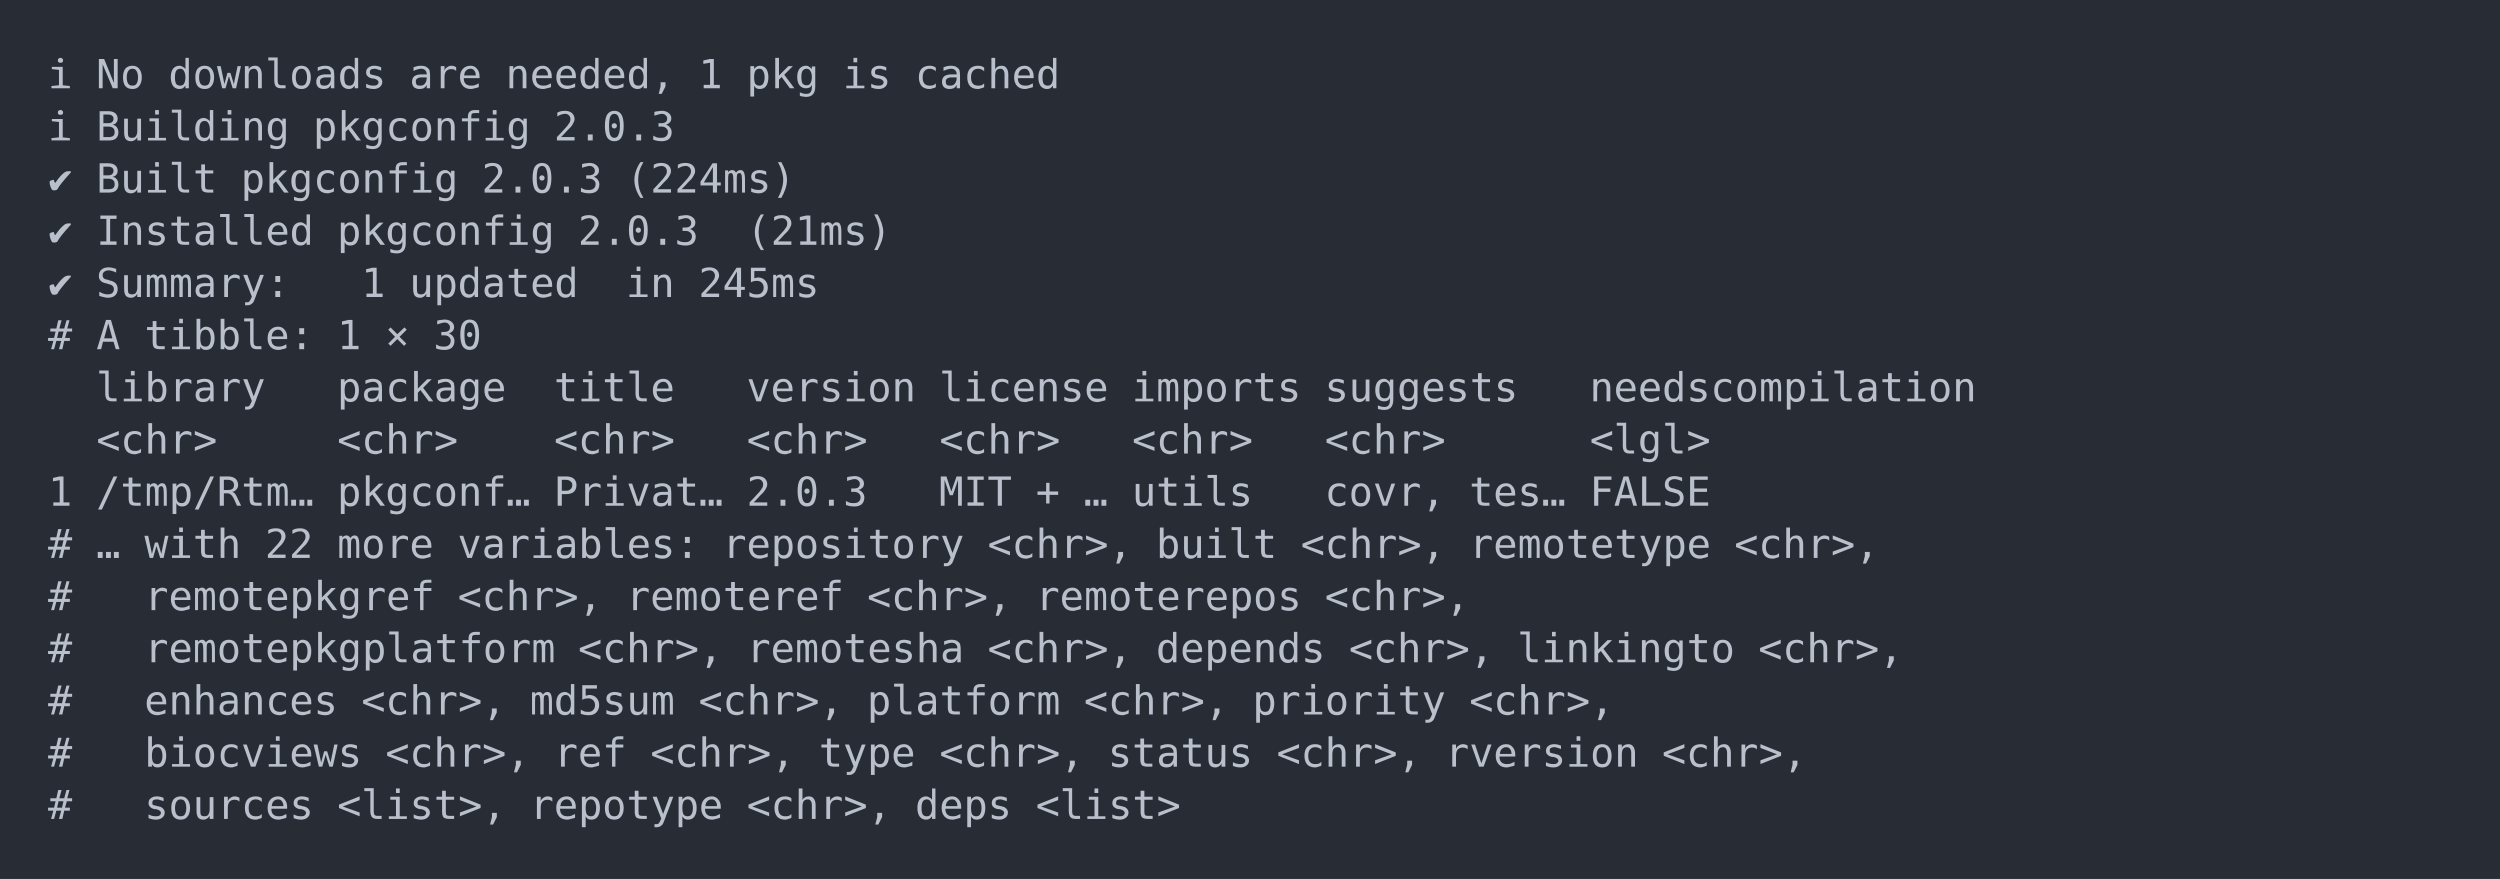
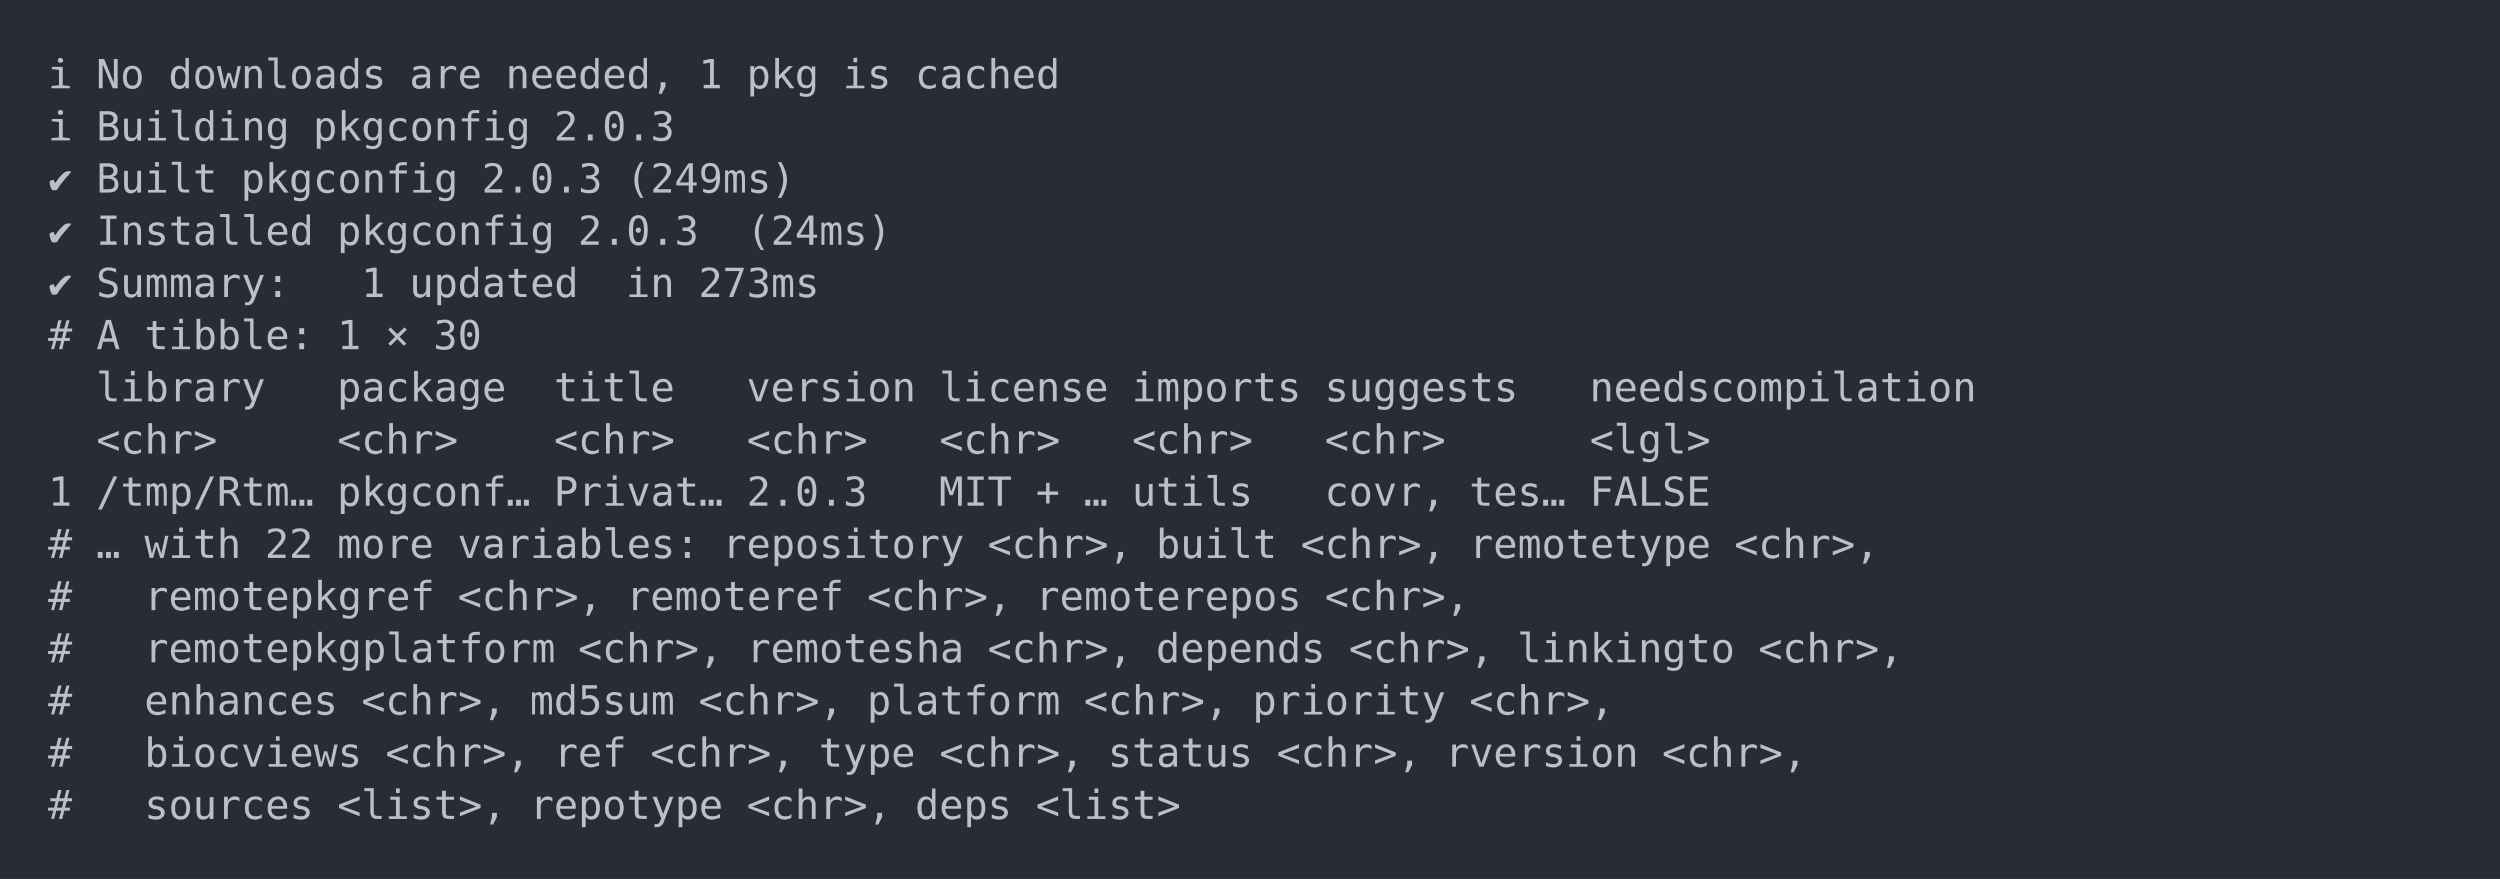
<svg xmlns="http://www.w3.org/2000/svg" xmlns:xlink="http://www.w3.org/1999/xlink" width="1040" height="365.65">
  <rect width="1040" height="365.65" rx="0" ry="0" class="a" />
  <svg height="325.65" viewBox="0 0 100 32.565" width="1000" x="20" y="20">
    <style>.a{fill:rgb(40,45,53)}.b{font-family:'Fira Code',Monaco,Consolas,Menlo,'Bitstream Vera Sans Mono','Powerline Symbols',monospace}.c{fill:transparent}.d{fill:rgb(185,192,203);white-space:pre}</style>
    <g font-family="'Fira Code',Monaco,Consolas,Menlo,'Bitstream Vera Sans Mono','Powerline Symbols',monospace" font-size="1.67" class="b">
      <defs>
        <symbol id="a">
          <rect height="16" width="100" x="0" y="0" class="c" />
        </symbol>
      </defs>
      <rect height="32.565" width="100" class="a" />
      <svg x="0" y="0" width="100">
        <svg x="0">
          <use xlink:href="#a" />
          <text x="0" y="1.67" class="d">ℹ</text>
          <text x="2.004" y="1.67" class="d">No</text>
          <text x="5.01" y="1.67" class="d">downloads</text>
          <text x="15.03" y="1.67" class="d">are</text>
          <text x="19.038" y="1.67" class="d">needed,</text>
          <text x="27.054" y="1.67" class="d">1</text>
          <text x="29.058" y="1.67" class="d">pkg</text>
          <text x="33.066" y="1.67" class="d">is</text>
          <text x="36.072" y="1.67" class="d">cached</text>
          <text x="0" y="3.841" class="d">ℹ</text>
          <text x="2.004" y="3.841" class="d">Building</text>
          <text x="11.022" y="3.841" class="d">pkgconfig</text>
          <text x="21.042" y="3.841" class="d">2.0.3</text>
          <text x="0" y="6.012" class="d">✔</text>
          <text x="2.004" y="6.012" class="d">Built</text>
          <text x="8.016" y="6.012" class="d">pkgconfig</text>
          <text x="18.036" y="6.012" class="d">2.0.3</text>
-           <text x="24.048" y="6.012" class="d">(224ms)</text>
+           <text x="24.048" y="6.012" class="d">(249ms)</text>
          <text x="0" y="8.183" class="d">✔</text>
          <text x="2.004" y="8.183" class="d">Installed</text>
          <text x="12.024" y="8.183" class="d">pkgconfig</text>
          <text x="22.044" y="8.183" class="d">2.0.3</text>
-           <text x="29.058" y="8.183" class="d">(21ms)</text>
+           <text x="29.058" y="8.183" class="d">(24ms)</text>
          <text x="0" y="10.354" class="d">✔</text>
          <text x="2.004" y="10.354" class="d">Summary:</text>
          <text x="13.026" y="10.354" class="d">1</text>
          <text x="15.03" y="10.354" class="d">updated</text>
          <text x="24.048" y="10.354" class="d">in</text>
-           <text x="27.054" y="10.354" class="d">245ms</text>
+           <text x="27.054" y="10.354" class="d">273ms</text>
          <text x="0" y="12.525" class="d">#</text>
          <text x="2.004" y="12.525" class="d">A</text>
          <text x="4.008" y="12.525" class="d">tibble:</text>
          <text x="12.024" y="12.525" class="d">1</text>
          <text x="14.028" y="12.525" class="d">×</text>
          <text x="16.032" y="12.525" class="d">30</text>
          <text x="2.004" y="14.696" class="d">library</text>
          <text x="12.024" y="14.696" class="d">package</text>
          <text x="21.042" y="14.696" class="d">title</text>
          <text x="29.058" y="14.696" class="d">version</text>
          <text x="37.074" y="14.696" class="d">license</text>
          <text x="45.09" y="14.696" class="d">imports</text>
          <text x="53.106" y="14.696" class="d">suggests</text>
          <text x="64.128" y="14.696" class="d">needscompilation</text>
          <text x="2.004" y="16.867" class="d">&lt;chr&gt;</text>
          <text x="12.024" y="16.867" class="d">&lt;chr&gt;</text>
          <text x="21.042" y="16.867" class="d">&lt;chr&gt;</text>
          <text x="29.058" y="16.867" class="d">&lt;chr&gt;</text>
          <text x="37.074" y="16.867" class="d">&lt;chr&gt;</text>
          <text x="45.09" y="16.867" class="d">&lt;chr&gt;</text>
          <text x="53.106" y="16.867" class="d">&lt;chr&gt;</text>
          <text x="64.128" y="16.867" class="d">&lt;lgl&gt;</text>
          <text x="0" y="19.038" class="d">1</text>
          <text x="2.004" y="19.038" class="d">/tmp/Rtm…</text>
          <text x="12.024" y="19.038" class="d">pkgconf…</text>
          <text x="21.042" y="19.038" class="d">Privat…</text>
          <text x="29.058" y="19.038" class="d">2.0.3</text>
          <text x="37.074" y="19.038" class="d">MIT</text>
          <text x="41.082" y="19.038" class="d">+</text>
          <text x="43.086" y="19.038" class="d">…</text>
          <text x="45.09" y="19.038" class="d">utils</text>
          <text x="53.106" y="19.038" class="d">covr,</text>
          <text x="59.118" y="19.038" class="d">tes…</text>
          <text x="64.128" y="19.038" class="d">FALSE</text>
          <text x="0" y="21.209" class="d">#</text>
          <text x="2.004" y="21.209" class="d">…</text>
          <text x="4.008" y="21.209" class="d">with</text>
          <text x="9.018" y="21.209" class="d">22</text>
          <text x="12.024" y="21.209" class="d">more</text>
          <text x="17.034" y="21.209" class="d">variables:</text>
          <text x="28.056" y="21.209" class="d">repository</text>
          <text x="39.078" y="21.209" class="d">&lt;chr&gt;,</text>
          <text x="46.092" y="21.209" class="d">built</text>
          <text x="52.104" y="21.209" class="d">&lt;chr&gt;,</text>
          <text x="59.118" y="21.209" class="d">remotetype</text>
          <text x="70.14" y="21.209" class="d">&lt;chr&gt;,</text>
          <text x="0" y="23.38" class="d">#</text>
          <text x="4.008" y="23.38" class="d">remotepkgref</text>
          <text x="17.034" y="23.38" class="d">&lt;chr&gt;,</text>
          <text x="24.048" y="23.38" class="d">remoteref</text>
          <text x="34.068" y="23.38" class="d">&lt;chr&gt;,</text>
          <text x="41.082" y="23.38" class="d">remoterepos</text>
          <text x="53.106" y="23.38" class="d">&lt;chr&gt;,</text>
          <text x="0" y="25.551" class="d">#</text>
          <text x="4.008" y="25.551" class="d">remotepkgplatform</text>
          <text x="22.044" y="25.551" class="d">&lt;chr&gt;,</text>
          <text x="29.058" y="25.551" class="d">remotesha</text>
          <text x="39.078" y="25.551" class="d">&lt;chr&gt;,</text>
          <text x="46.092" y="25.551" class="d">depends</text>
          <text x="54.108" y="25.551" class="d">&lt;chr&gt;,</text>
          <text x="61.122" y="25.551" class="d">linkingto</text>
          <text x="71.142" y="25.551" class="d">&lt;chr&gt;,</text>
          <text x="0" y="27.722" class="d">#</text>
          <text x="4.008" y="27.722" class="d">enhances</text>
          <text x="13.026" y="27.722" class="d">&lt;chr&gt;,</text>
          <text x="20.04" y="27.722" class="d">md5sum</text>
          <text x="27.054" y="27.722" class="d">&lt;chr&gt;,</text>
          <text x="34.068" y="27.722" class="d">platform</text>
          <text x="43.086" y="27.722" class="d">&lt;chr&gt;,</text>
          <text x="50.1" y="27.722" class="d">priority</text>
          <text x="59.118" y="27.722" class="d">&lt;chr&gt;,</text>
          <text x="0" y="29.893" class="d">#</text>
          <text x="4.008" y="29.893" class="d">biocviews</text>
          <text x="14.028" y="29.893" class="d">&lt;chr&gt;,</text>
          <text x="21.042" y="29.893" class="d">ref</text>
          <text x="25.05" y="29.893" class="d">&lt;chr&gt;,</text>
          <text x="32.064" y="29.893" class="d">type</text>
          <text x="37.074" y="29.893" class="d">&lt;chr&gt;,</text>
          <text x="44.088" y="29.893" class="d">status</text>
          <text x="51.102" y="29.893" class="d">&lt;chr&gt;,</text>
          <text x="58.116" y="29.893" class="d">rversion</text>
          <text x="67.134" y="29.893" class="d">&lt;chr&gt;,</text>
          <text x="0" y="32.064" class="d">#</text>
          <text x="4.008" y="32.064" class="d">sources</text>
          <text x="12.024" y="32.064" class="d">&lt;list&gt;,</text>
          <text x="20.04" y="32.064" class="d">repotype</text>
          <text x="29.058" y="32.064" class="d">&lt;chr&gt;,</text>
          <text x="36.072" y="32.064" class="d">deps</text>
          <text x="41.082" y="32.064" class="d">&lt;list&gt;</text>
        </svg>
      </svg>
    </g>
  </svg>
</svg>
